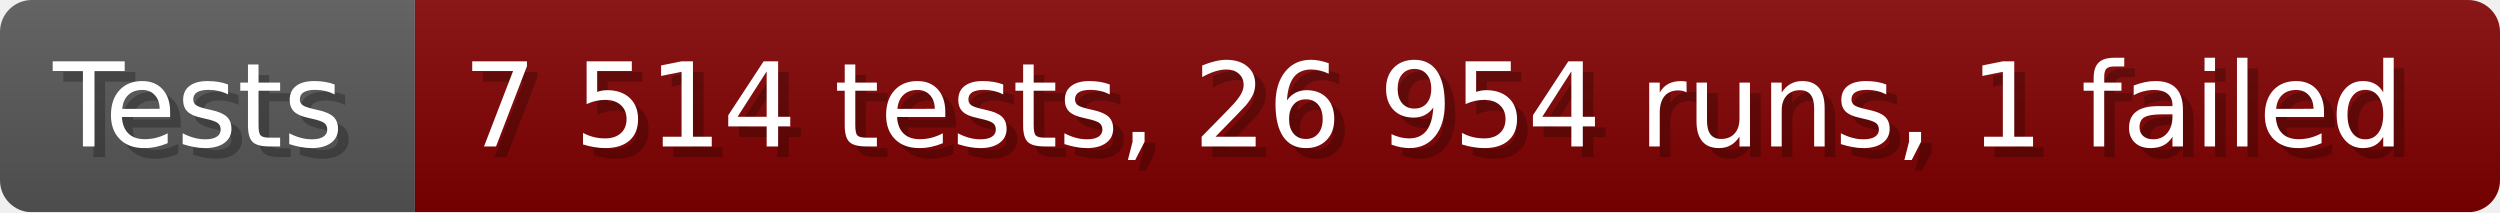
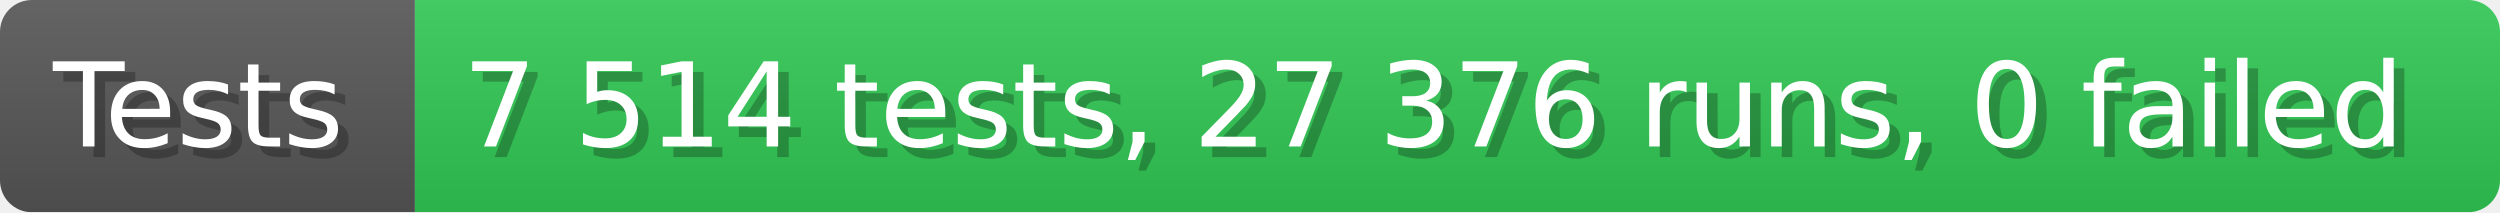
- <svg xmlns="http://www.w3.org/2000/svg" width="235.6" height="20" viewBox="0 0 2356 200" role="img" aria-label="Tests: 7 514 tests, 26 954 runs, 1 failed">
+ <svg xmlns="http://www.w3.org/2000/svg" width="235.6" height="20" viewBox="0 0 2356 200" role="img" aria-label="Tests: 7 514 tests, 27 376 runs, 0 failed">
  <linearGradient id="a" x2="0" y2="100%">
    <stop offset="0" stop-opacity=".1" stop-color="#EEE" />
    <stop offset="1" stop-opacity=".1" />
  </linearGradient>
  <mask id="m">
    <rect width="2356" height="200" rx="30" fill="#FFF" />
  </mask>
  <g mask="url(#m)">
    <rect width="391" height="200" fill="#555" />
-     <rect width="1965" height="200" fill="#800000" x="391" />
+     <rect width="1965" height="200" fill="#31c653" x="391" />
    <rect width="2356" height="200" fill="url(#a)" />
  </g>
  <g aria-hidden="true" fill="#fff" text-anchor="start" font-family="Verdana,DejaVu Sans,sans-serif" font-size="110">
    <text x="60" y="148" textLength="291" fill="#000" opacity="0.25">Tests</text>
    <text x="50" y="138" textLength="291">Tests</text>
-     <text x="446" y="148" textLength="1865" fill="#000" opacity="0.25">7 514 tests, 26 954 runs, 1 failed</text>
-     <text x="436" y="138" textLength="1865">7 514 tests, 26 954 runs, 1 failed</text>
+     <text x="446" y="148" textLength="1865" fill="#000" opacity="0.25">7 514 tests, 27 376 runs, 0 failed</text>
+     <text x="436" y="138" textLength="1865">7 514 tests, 27 376 runs, 0 failed</text>
  </g>
</svg>
